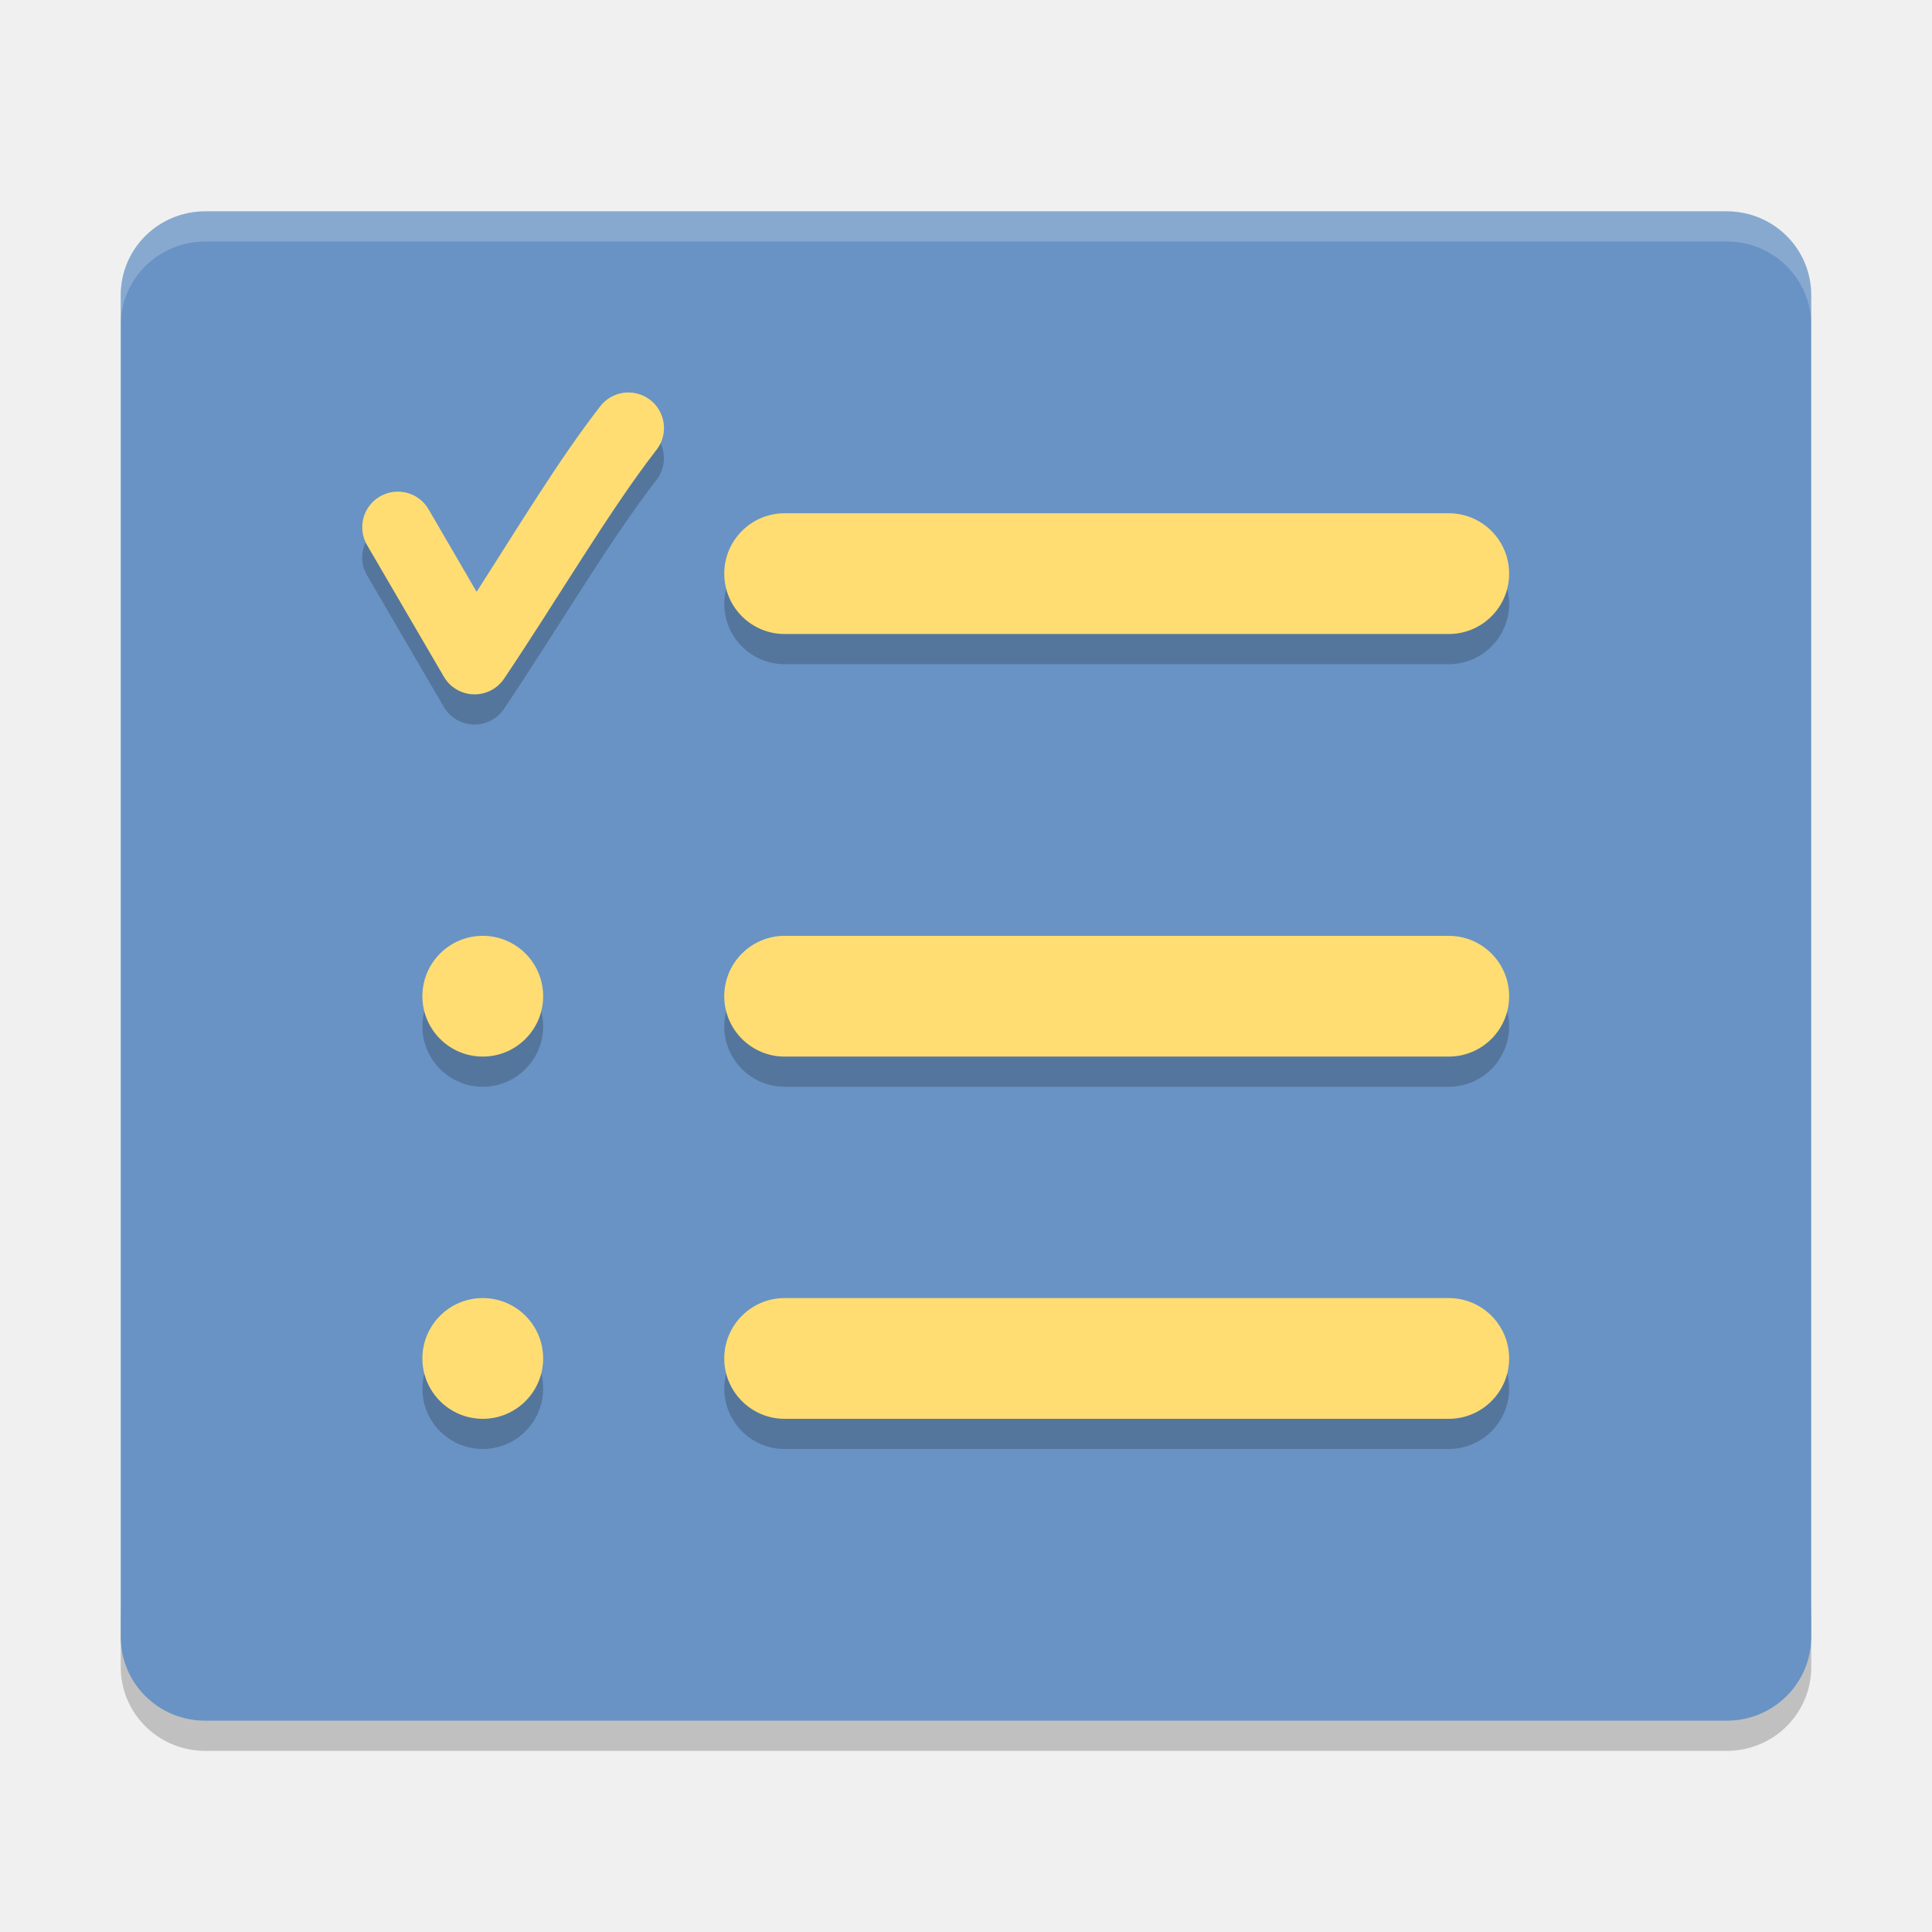
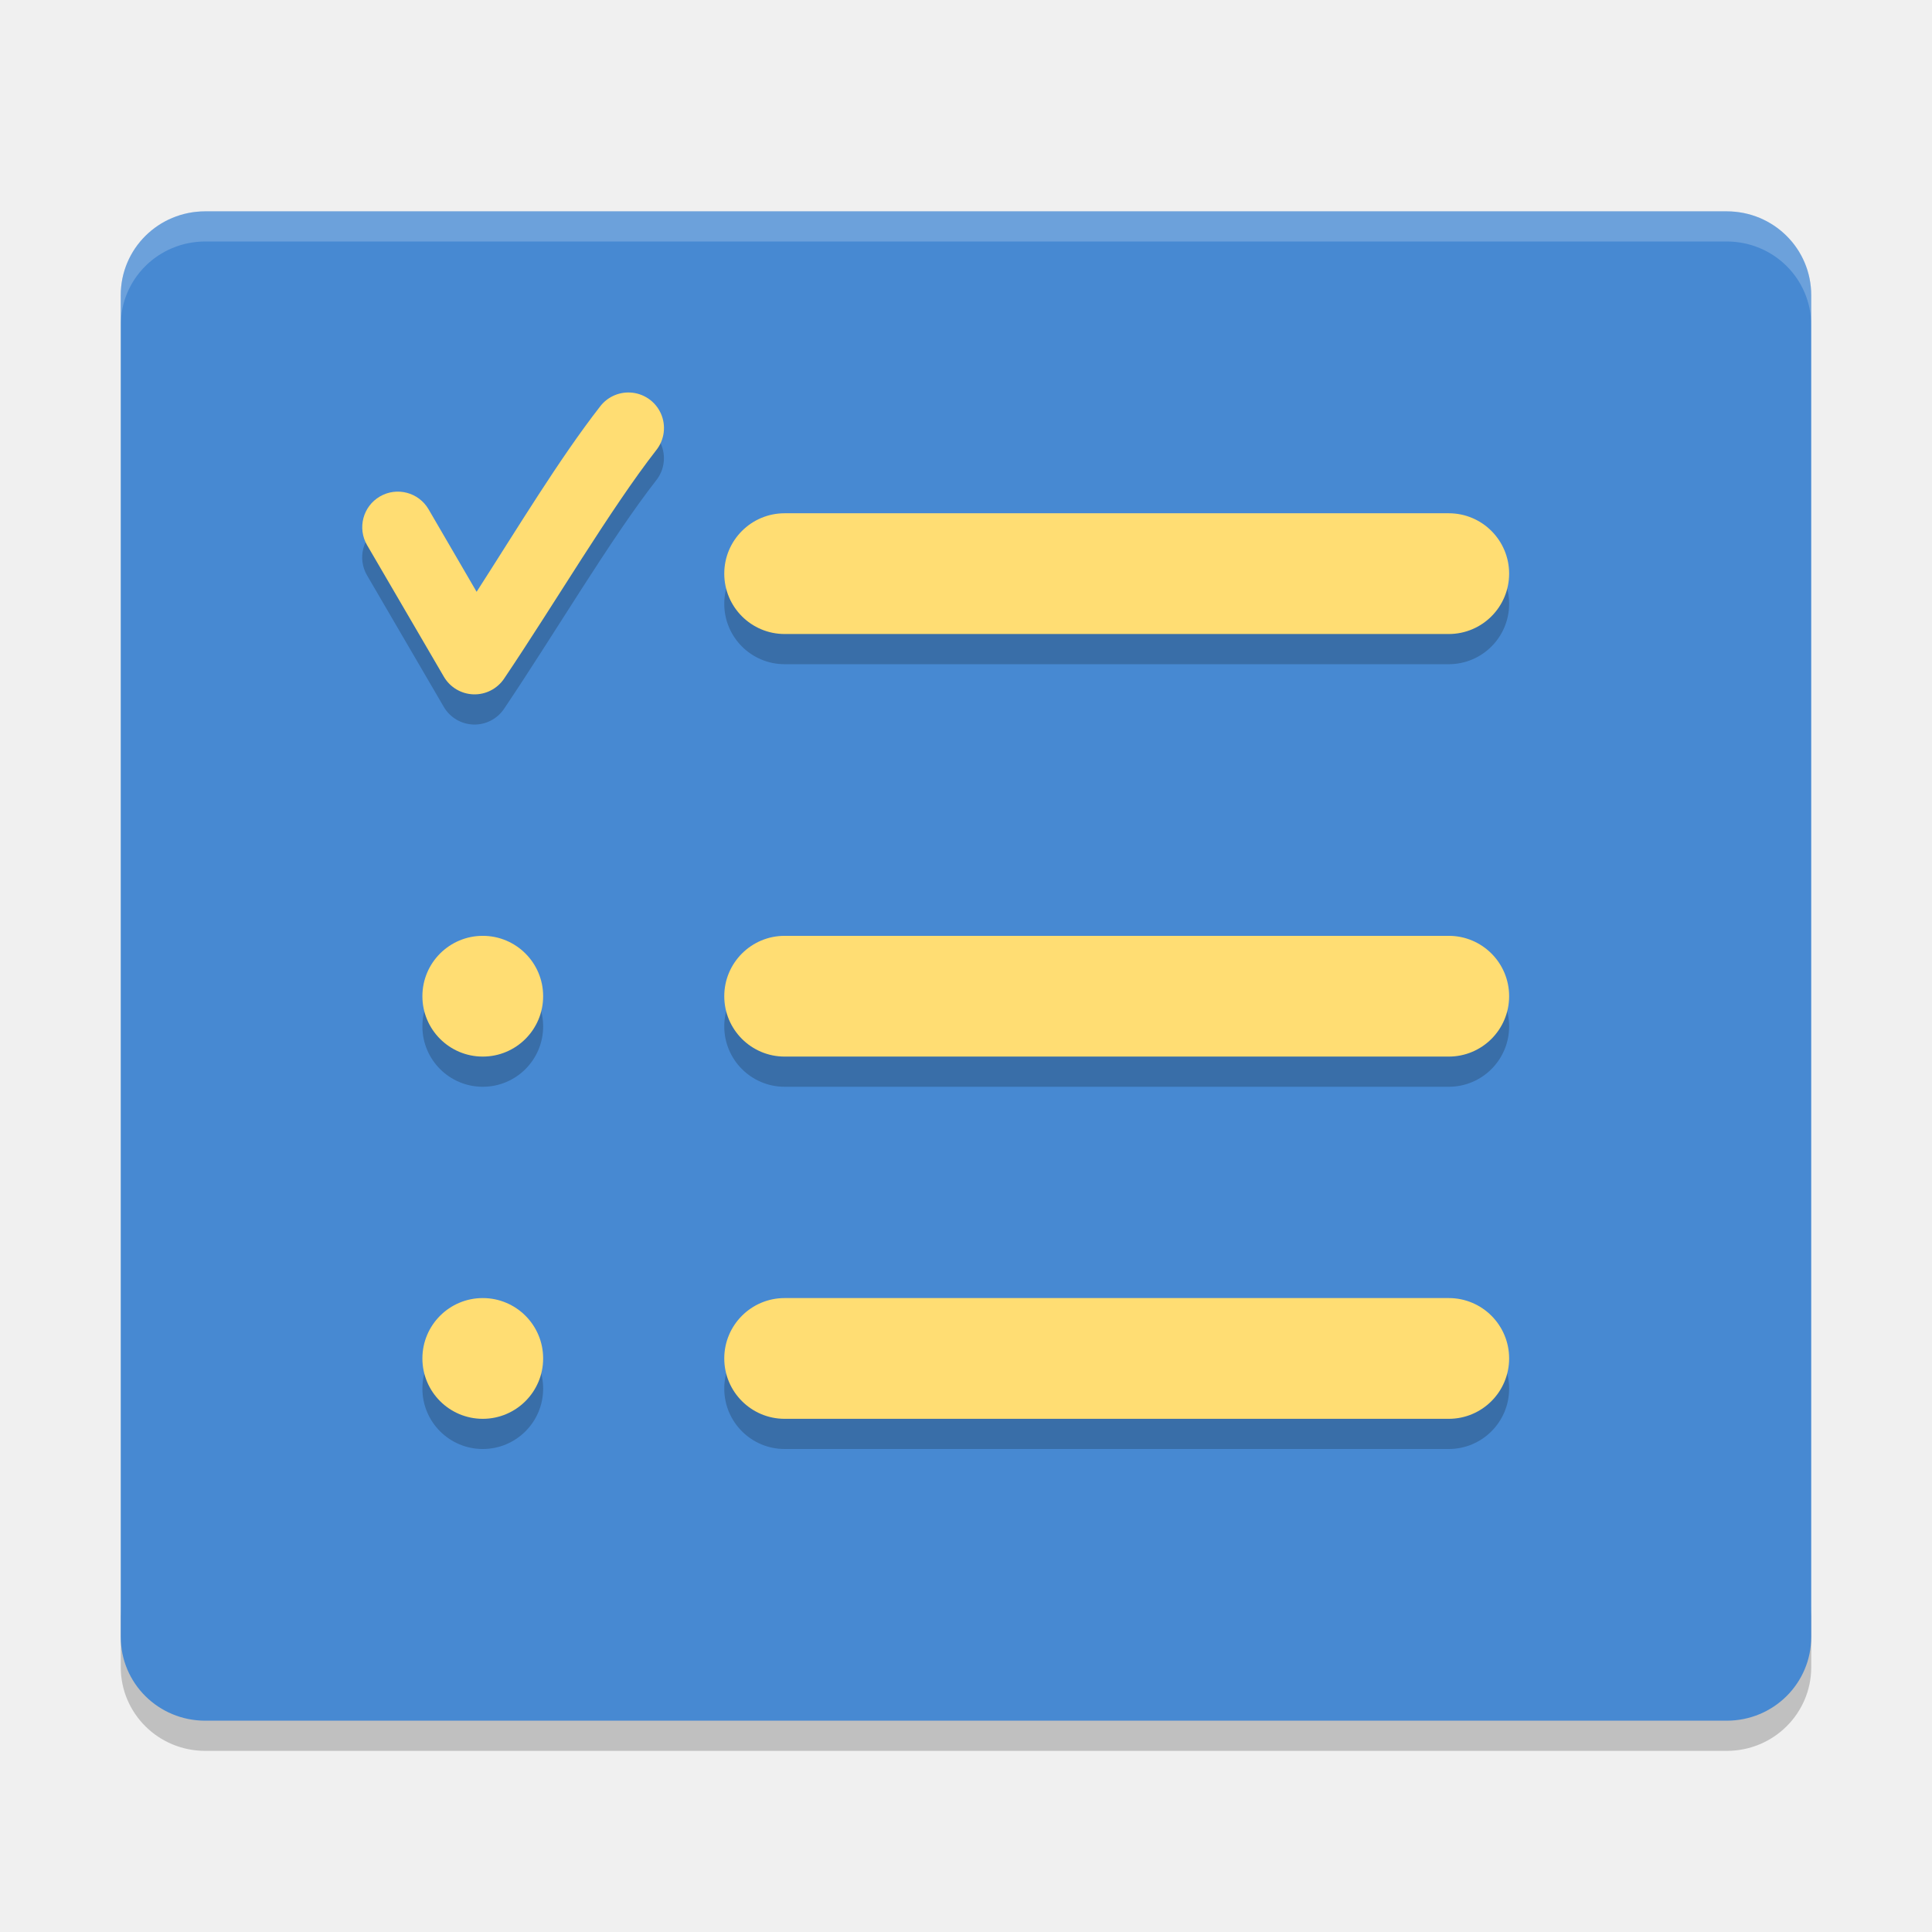
<svg xmlns="http://www.w3.org/2000/svg" width="64" height="64" version="1">
  <path style="opacity:0.2" d="m 4,53.222 0,2 c 0,1.54 1.25,2.778 2.801,2.778 L 57.2,58 C 58.75,58 60,56.762 60,55.222 l 0,-2 c 0,1.54 -1.25,2.778 -2.8,2.778 l -50.399,0 c -1.55,0 -2.8,-1.238 -2.8,-2.778 z" />
-   <path style="fill:#6993c4" d="m 59.999,54.222 0,-44.443 c 0,-1.539 -1.248,-2.778 -2.8,-2.778 l -50.399,0 c -1.551,0 -2.8,1.239 -2.8,2.778 l 0,44.443 c 0,1.54 1.249,2.778 2.8,2.778 l 50.399,0 c 1.551,0 2.8,-1.239 2.8,-2.778 z" />
+   <path style="fill:#4789d2" d="m 59.999,54.222 0,-44.443 c 0,-1.539 -1.248,-2.778 -2.8,-2.778 l -50.399,0 c -1.551,0 -2.8,1.239 -2.8,2.778 l 0,44.443 c 0,1.54 1.249,2.778 2.8,2.778 l 50.399,0 c 1.551,0 2.8,-1.239 2.8,-2.778 z" />
  <g style="opacity:0.2" transform="matrix(1.999971,0,0,1.999971,5.760572e-5,2.000658)">
    <g transform="translate(-0.50371,-2.999)">
      <path style="fill-rule:evenodd" d="M 10.939,9 A 0.589,0.589 0 0 0 10.443,9.232 C 9.77,10.095 9.067,11.26 8.398,12.301 L 7.601,10.934 a 0.589,0.589 0 1 0 -1.018,0.594 l 1.272,2.18 a 0.589,0.589 0 0 0 0.996,0.033 c 0.828,-1.228 1.764,-2.815 2.519,-3.783 a 0.589,0.589 0 0 0 -0.432,-0.958 z" />
      <rect width="13" height="2" x="12.5" y="11" rx="1" ry="1" />
    </g>
    <g transform="translate(-0.50371,-0.99982)">
      <rect width="13" height="2" x="12.5" y="16" rx="1" ry="1" />
      <circle cx="8.5" cy="17" r="1" />
    </g>
    <g transform="translate(-0.50371,0)">
      <rect width="13" height="2" x="12.5" y="21" rx="1" ry="1" />
      <circle cx="8.5" cy="22" r="1" />
    </g>
  </g>
  <g style="fill:#ffdd73" transform="matrix(1.999971,0,0,1.999971,5.760572e-5,1.000829)">
    <g transform="translate(-0.50371,-2.999)">
      <path style="fill-rule:evenodd" d="M 10.939,9 A 0.589,0.589 0 0 0 10.443,9.232 C 9.77,10.095 9.067,11.26 8.398,12.301 L 7.602,10.934 a 0.589,0.589 0 1 0 -1.018,0.594 l 1.272,2.18 a 0.589,0.589 0 0 0 0.996,0.033 c 0.828,-1.228 1.764,-2.815 2.519,-3.783 a 0.589,0.589 0 0 0 -0.432,-0.958 z" />
      <rect width="13" height="2" x="12.5" y="11" rx="1" ry="1" />
    </g>
    <g transform="translate(-0.50371,-0.99982)">
      <rect width="13" height="2" x="12.5" y="16" rx="1" ry="1" />
      <circle cx="8.5" cy="17" r="1" />
    </g>
    <g transform="translate(-0.50371,0)">
      <rect width="13" height="2" x="12.5" y="21" rx="1" ry="1" />
      <circle cx="8.5" cy="22" r="1" />
    </g>
  </g>
  <path style="opacity:0.2;fill:#ffffff" d="M 6.801 7 C 5.25 7 4 8.238 4 9.777 L 4 10.777 C 4 9.238 5.25 8 6.801 8 L 57.199 8 C 58.751 8 60 9.238 60 10.777 L 60 9.777 C 60 8.238 58.751 7 57.199 7 L 6.801 7 z" />
</svg>
